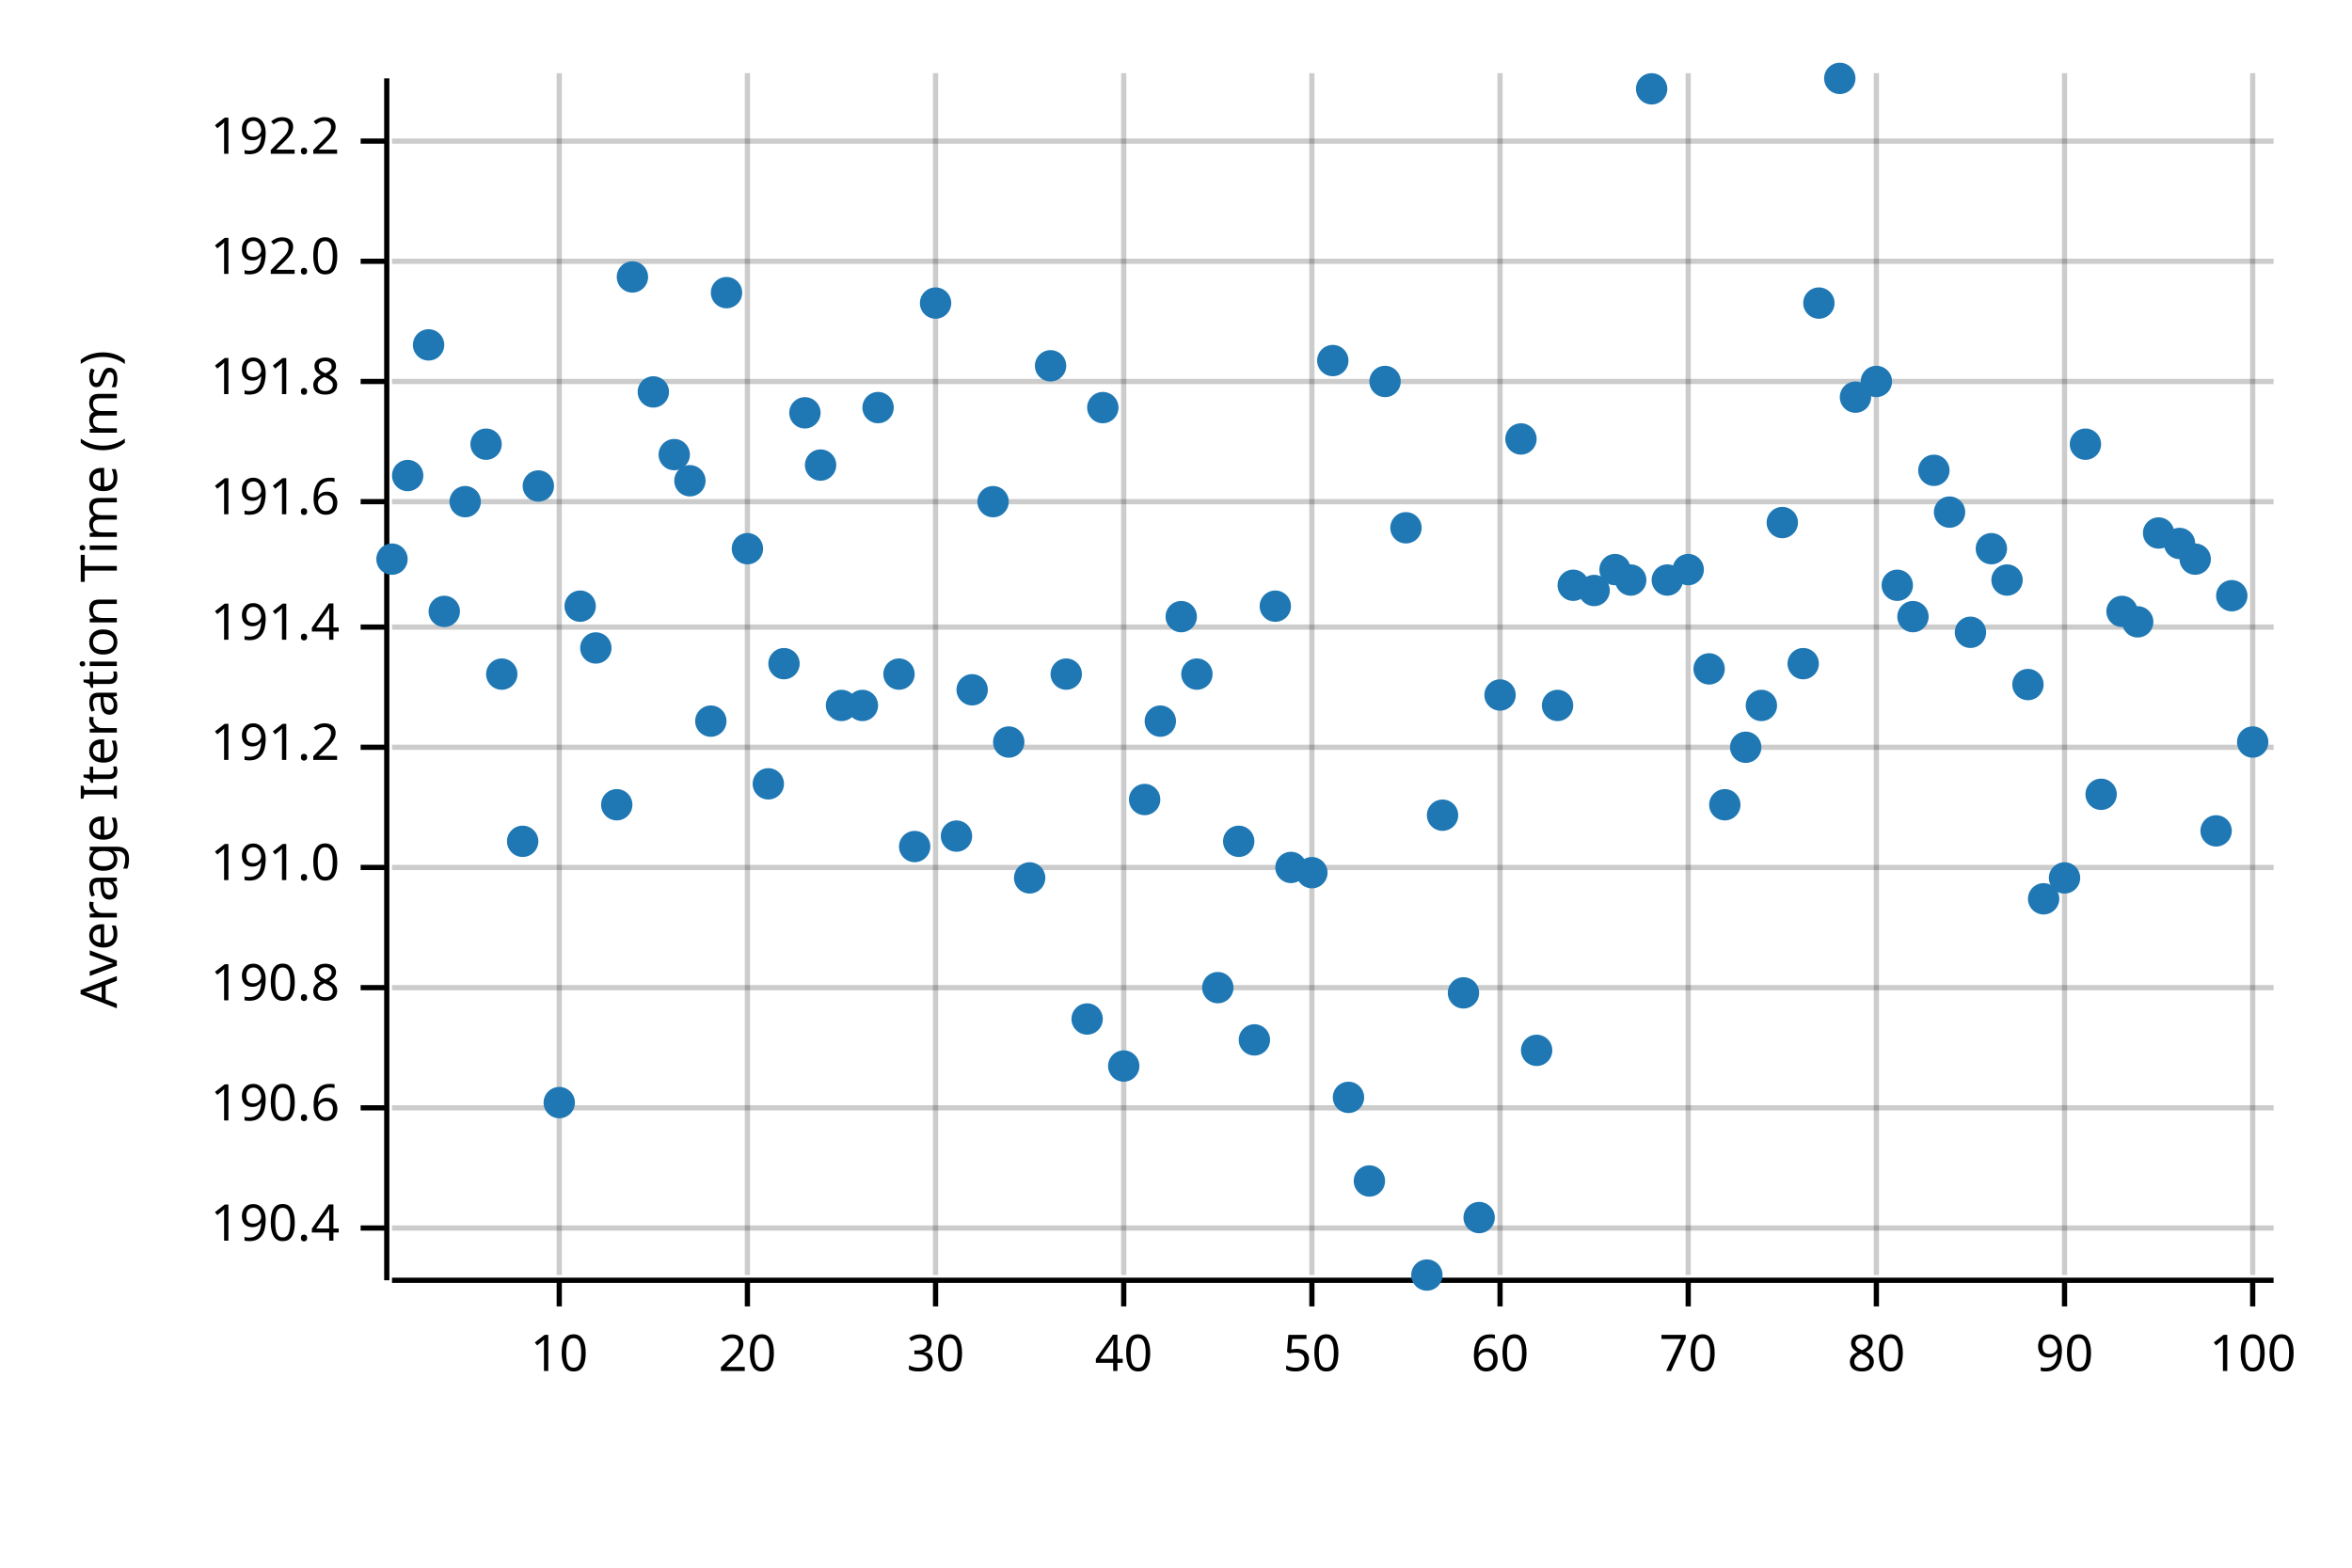
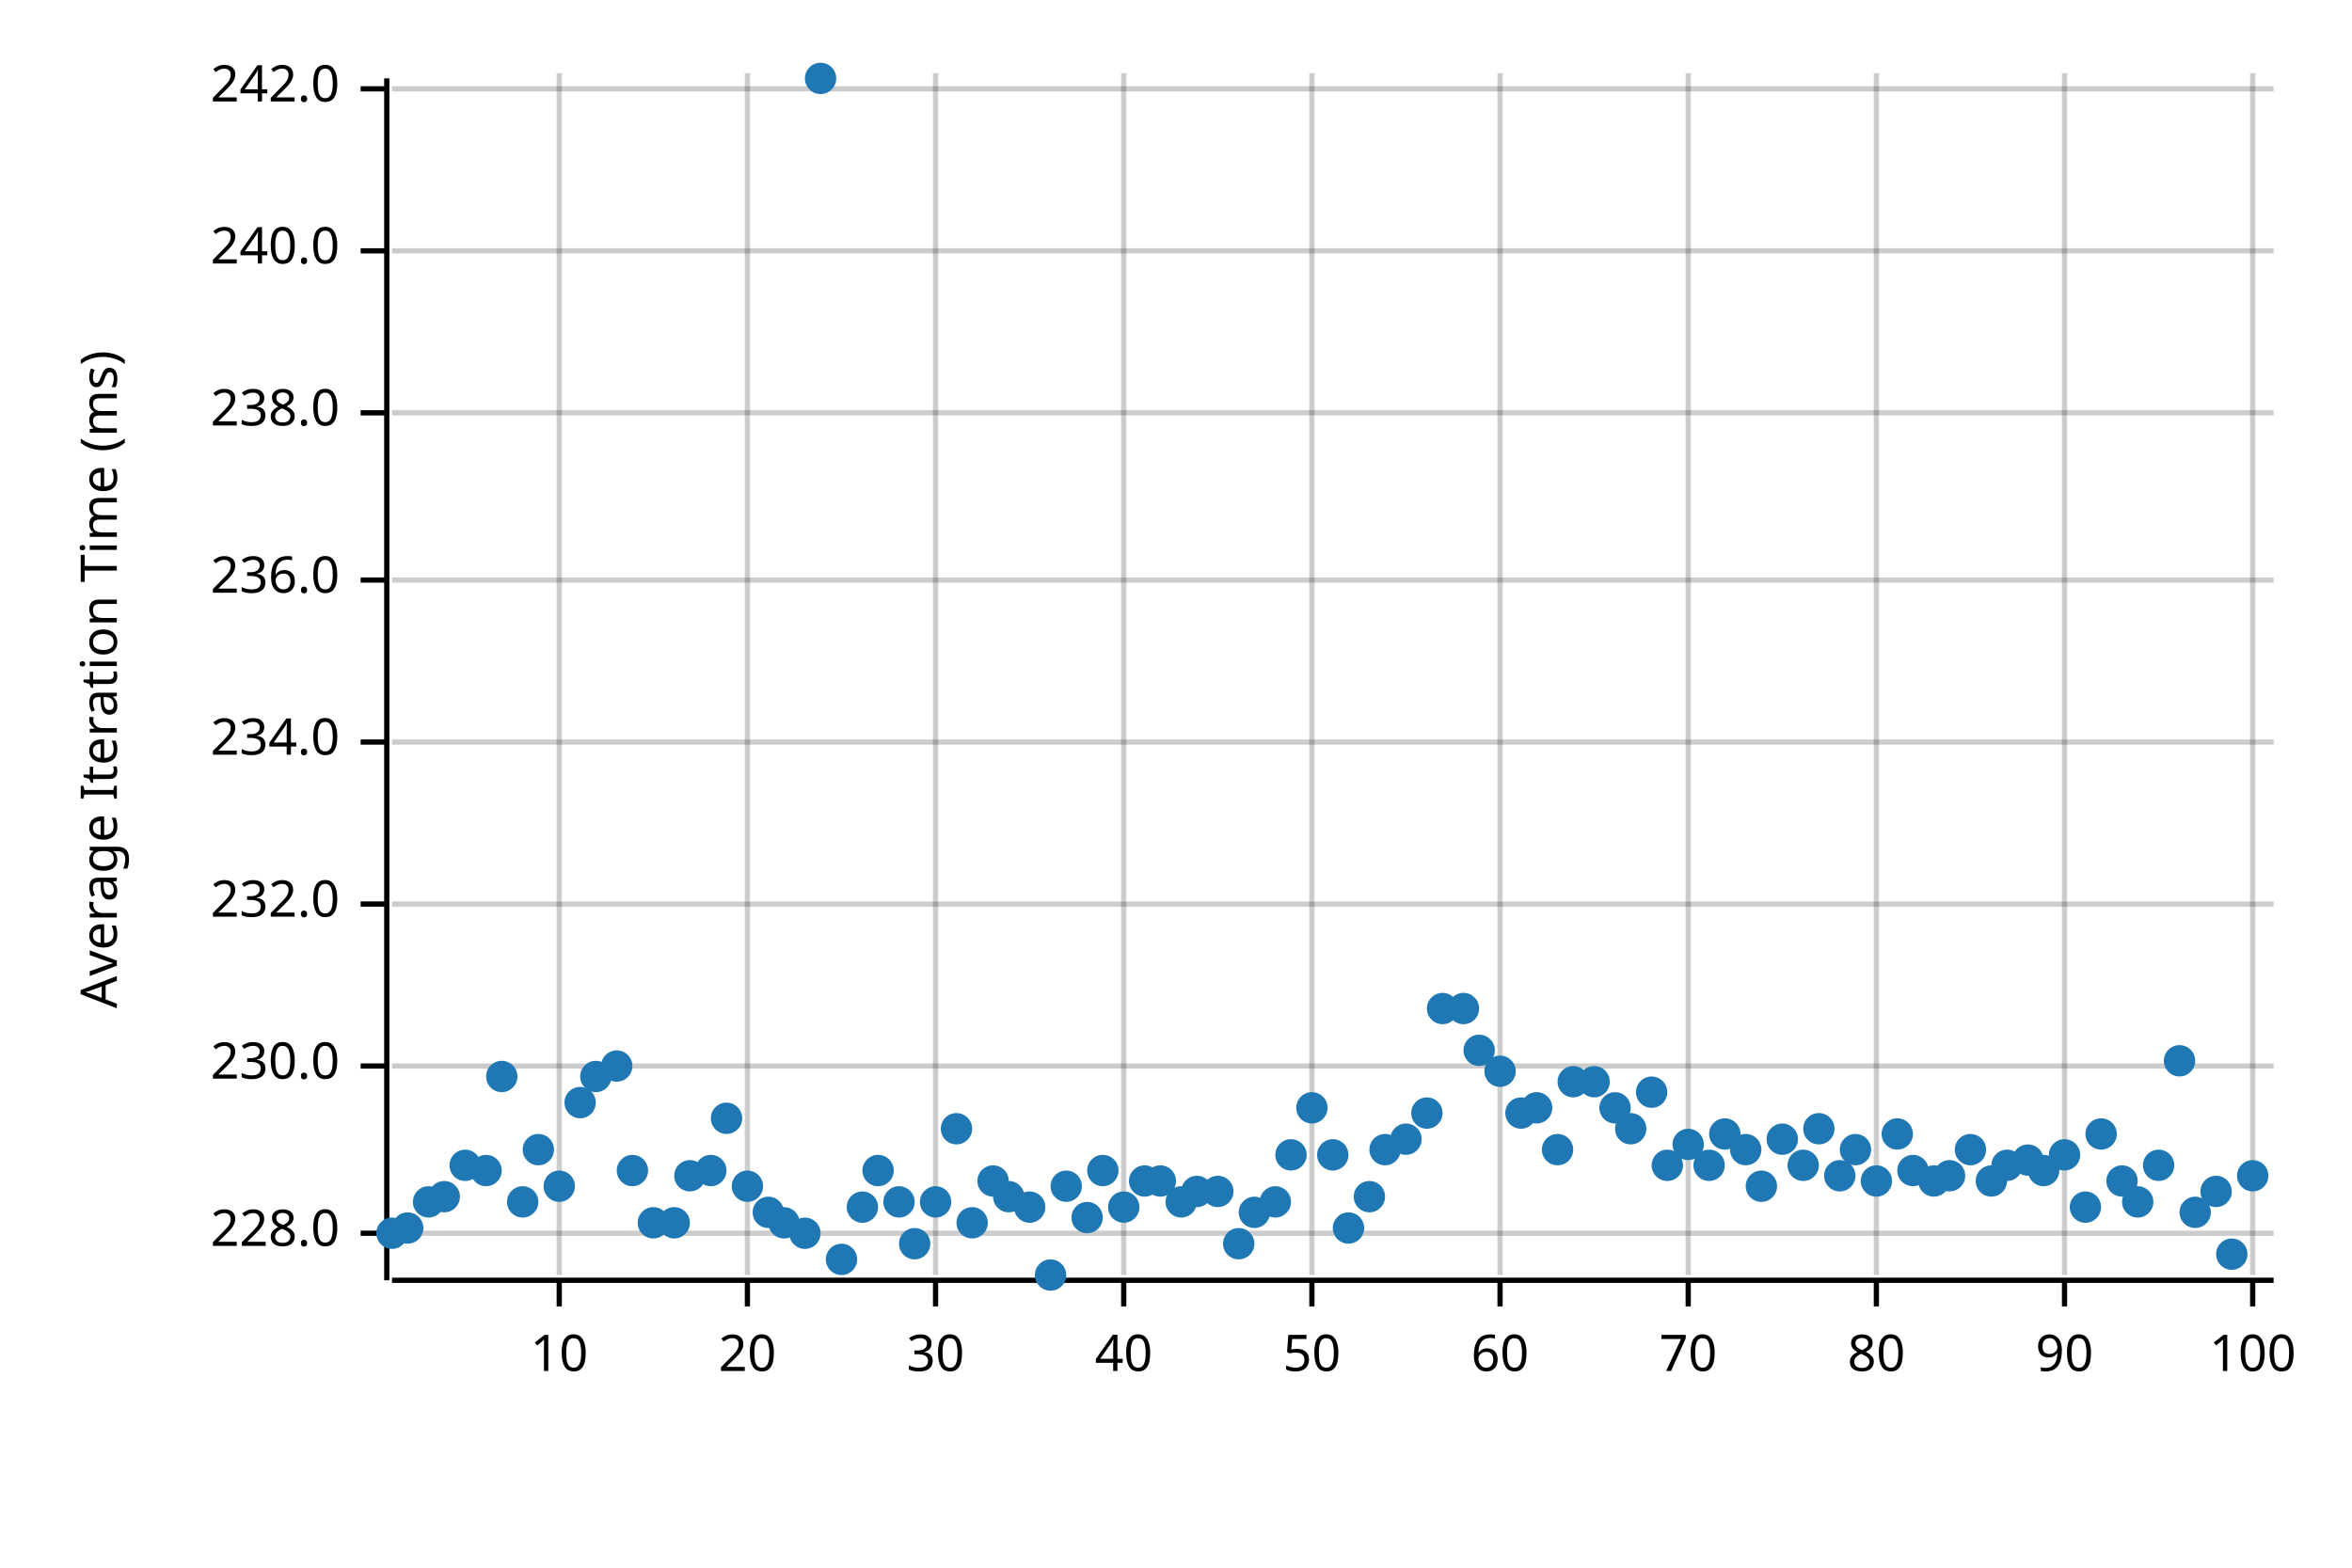
<svg xmlns="http://www.w3.org/2000/svg" width="450" height="300" viewBox="0 0 450 300">
  <text x="15" y="130" dy="0.76em" text-anchor="middle" font-family="sans-serif" font-size="9.677" opacity="1" fill="#000000" transform="rotate(270, 15, 130)">
Average Iteration Time (ms)
</text>
  <line opacity="0.2" stroke="#000000" stroke-width="1" x1="107" y1="244" x2="107" y2="14" />
  <line opacity="0.2" stroke="#000000" stroke-width="1" x1="143" y1="244" x2="143" y2="14" />
  <line opacity="0.2" stroke="#000000" stroke-width="1" x1="179" y1="244" x2="179" y2="14" />
  <line opacity="0.2" stroke="#000000" stroke-width="1" x1="215" y1="244" x2="215" y2="14" />
  <line opacity="0.2" stroke="#000000" stroke-width="1" x1="251" y1="244" x2="251" y2="14" />
  <line opacity="0.2" stroke="#000000" stroke-width="1" x1="287" y1="244" x2="287" y2="14" />
  <line opacity="0.2" stroke="#000000" stroke-width="1" x1="323" y1="244" x2="323" y2="14" />
  <line opacity="0.2" stroke="#000000" stroke-width="1" x1="359" y1="244" x2="359" y2="14" />
  <line opacity="0.2" stroke="#000000" stroke-width="1" x1="395" y1="244" x2="395" y2="14" />
  <line opacity="0.2" stroke="#000000" stroke-width="1" x1="431" y1="244" x2="431" y2="14" />
-   <line opacity="0.2" stroke="#000000" stroke-width="1" x1="75" y1="235" x2="435" y2="235" />
-   <line opacity="0.2" stroke="#000000" stroke-width="1" x1="75" y1="212" x2="435" y2="212" />
-   <line opacity="0.2" stroke="#000000" stroke-width="1" x1="75" y1="189" x2="435" y2="189" />
-   <line opacity="0.2" stroke="#000000" stroke-width="1" x1="75" y1="166" x2="435" y2="166" />
-   <line opacity="0.2" stroke="#000000" stroke-width="1" x1="75" y1="143" x2="435" y2="143" />
-   <line opacity="0.2" stroke="#000000" stroke-width="1" x1="75" y1="120" x2="435" y2="120" />
-   <line opacity="0.2" stroke="#000000" stroke-width="1" x1="75" y1="96" x2="435" y2="96" />
-   <line opacity="0.2" stroke="#000000" stroke-width="1" x1="75" y1="73" x2="435" y2="73" />
-   <line opacity="0.2" stroke="#000000" stroke-width="1" x1="75" y1="50" x2="435" y2="50" />
-   <line opacity="0.2" stroke="#000000" stroke-width="1" x1="75" y1="27" x2="435" y2="27" />
+   <line opacity="0.2" stroke="#000000" stroke-width="1" x1="75" y1="236" x2="435" y2="236" />
+   <line opacity="0.2" stroke="#000000" stroke-width="1" x1="75" y1="204" x2="435" y2="204" />
+   <line opacity="0.2" stroke="#000000" stroke-width="1" x1="75" y1="173" x2="435" y2="173" />
+   <line opacity="0.2" stroke="#000000" stroke-width="1" x1="75" y1="142" x2="435" y2="142" />
+   <line opacity="0.2" stroke="#000000" stroke-width="1" x1="75" y1="111" x2="435" y2="111" />
+   <line opacity="0.2" stroke="#000000" stroke-width="1" x1="75" y1="79" x2="435" y2="79" />
+   <line opacity="0.2" stroke="#000000" stroke-width="1" x1="75" y1="48" x2="435" y2="48" />
+   <line opacity="0.2" stroke="#000000" stroke-width="1" x1="75" y1="17" x2="435" y2="17" />
  <polyline fill="none" opacity="1" stroke="#000000" stroke-width="1" points="74,15 74,245 " />
-   <text x="65" y="235" dy="0.5ex" text-anchor="end" font-family="sans-serif" font-size="9.677" opacity="1" fill="#000000">
- 190.4
+   <text x="65" y="236" dy="0.5ex" text-anchor="end" font-family="sans-serif" font-size="9.677" opacity="1" fill="#000000">
+ 228.0
</text>
-   <polyline fill="none" opacity="1" stroke="#000000" stroke-width="1" points="69,235 74,235 " />
-   <text x="65" y="212" dy="0.5ex" text-anchor="end" font-family="sans-serif" font-size="9.677" opacity="1" fill="#000000">
- 190.6
+   <polyline fill="none" opacity="1" stroke="#000000" stroke-width="1" points="69,236 74,236 " />
+   <text x="65" y="204" dy="0.5ex" text-anchor="end" font-family="sans-serif" font-size="9.677" opacity="1" fill="#000000">
+ 230.0
</text>
-   <polyline fill="none" opacity="1" stroke="#000000" stroke-width="1" points="69,212 74,212 " />
-   <text x="65" y="189" dy="0.5ex" text-anchor="end" font-family="sans-serif" font-size="9.677" opacity="1" fill="#000000">
- 190.8
+   <polyline fill="none" opacity="1" stroke="#000000" stroke-width="1" points="69,204 74,204 " />
+   <text x="65" y="173" dy="0.5ex" text-anchor="end" font-family="sans-serif" font-size="9.677" opacity="1" fill="#000000">
+ 232.0
</text>
-   <polyline fill="none" opacity="1" stroke="#000000" stroke-width="1" points="69,189 74,189 " />
-   <text x="65" y="166" dy="0.5ex" text-anchor="end" font-family="sans-serif" font-size="9.677" opacity="1" fill="#000000">
- 191.0
+   <polyline fill="none" opacity="1" stroke="#000000" stroke-width="1" points="69,173 74,173 " />
+   <text x="65" y="142" dy="0.5ex" text-anchor="end" font-family="sans-serif" font-size="9.677" opacity="1" fill="#000000">
+ 234.0
</text>
-   <polyline fill="none" opacity="1" stroke="#000000" stroke-width="1" points="69,166 74,166 " />
-   <text x="65" y="143" dy="0.5ex" text-anchor="end" font-family="sans-serif" font-size="9.677" opacity="1" fill="#000000">
- 191.2
+   <polyline fill="none" opacity="1" stroke="#000000" stroke-width="1" points="69,142 74,142 " />
+   <text x="65" y="111" dy="0.5ex" text-anchor="end" font-family="sans-serif" font-size="9.677" opacity="1" fill="#000000">
+ 236.0
</text>
-   <polyline fill="none" opacity="1" stroke="#000000" stroke-width="1" points="69,143 74,143 " />
-   <text x="65" y="120" dy="0.5ex" text-anchor="end" font-family="sans-serif" font-size="9.677" opacity="1" fill="#000000">
- 191.4
+   <polyline fill="none" opacity="1" stroke="#000000" stroke-width="1" points="69,111 74,111 " />
+   <text x="65" y="79" dy="0.5ex" text-anchor="end" font-family="sans-serif" font-size="9.677" opacity="1" fill="#000000">
+ 238.0
</text>
-   <polyline fill="none" opacity="1" stroke="#000000" stroke-width="1" points="69,120 74,120 " />
-   <text x="65" y="96" dy="0.5ex" text-anchor="end" font-family="sans-serif" font-size="9.677" opacity="1" fill="#000000">
- 191.6
+   <polyline fill="none" opacity="1" stroke="#000000" stroke-width="1" points="69,79 74,79 " />
+   <text x="65" y="48" dy="0.5ex" text-anchor="end" font-family="sans-serif" font-size="9.677" opacity="1" fill="#000000">
+ 240.0
</text>
-   <polyline fill="none" opacity="1" stroke="#000000" stroke-width="1" points="69,96 74,96 " />
-   <text x="65" y="73" dy="0.5ex" text-anchor="end" font-family="sans-serif" font-size="9.677" opacity="1" fill="#000000">
- 191.8
+   <polyline fill="none" opacity="1" stroke="#000000" stroke-width="1" points="69,48 74,48 " />
+   <text x="65" y="17" dy="0.5ex" text-anchor="end" font-family="sans-serif" font-size="9.677" opacity="1" fill="#000000">
+ 242.0
</text>
-   <polyline fill="none" opacity="1" stroke="#000000" stroke-width="1" points="69,73 74,73 " />
-   <text x="65" y="50" dy="0.5ex" text-anchor="end" font-family="sans-serif" font-size="9.677" opacity="1" fill="#000000">
- 192.0
- </text>
-   <polyline fill="none" opacity="1" stroke="#000000" stroke-width="1" points="69,50 74,50 " />
-   <text x="65" y="27" dy="0.5ex" text-anchor="end" font-family="sans-serif" font-size="9.677" opacity="1" fill="#000000">
- 192.2
- </text>
-   <polyline fill="none" opacity="1" stroke="#000000" stroke-width="1" points="69,27 74,27 " />
+   <polyline fill="none" opacity="1" stroke="#000000" stroke-width="1" points="69,17 74,17 " />
  <polyline fill="none" opacity="1" stroke="#000000" stroke-width="1" points="75,245 435,245 " />
  <text x="107" y="255" dy="0.76em" text-anchor="middle" font-family="sans-serif" font-size="9.677" opacity="1" fill="#000000">
10
</text>
  <polyline fill="none" opacity="1" stroke="#000000" stroke-width="1" points="107,245 107,250 " />
  <text x="143" y="255" dy="0.76em" text-anchor="middle" font-family="sans-serif" font-size="9.677" opacity="1" fill="#000000">
20
</text>
  <polyline fill="none" opacity="1" stroke="#000000" stroke-width="1" points="143,245 143,250 " />
  <text x="179" y="255" dy="0.76em" text-anchor="middle" font-family="sans-serif" font-size="9.677" opacity="1" fill="#000000">
30
</text>
  <polyline fill="none" opacity="1" stroke="#000000" stroke-width="1" points="179,245 179,250 " />
  <text x="215" y="255" dy="0.76em" text-anchor="middle" font-family="sans-serif" font-size="9.677" opacity="1" fill="#000000">
40
</text>
  <polyline fill="none" opacity="1" stroke="#000000" stroke-width="1" points="215,245 215,250 " />
  <text x="251" y="255" dy="0.76em" text-anchor="middle" font-family="sans-serif" font-size="9.677" opacity="1" fill="#000000">
50
</text>
  <polyline fill="none" opacity="1" stroke="#000000" stroke-width="1" points="251,245 251,250 " />
  <text x="287" y="255" dy="0.76em" text-anchor="middle" font-family="sans-serif" font-size="9.677" opacity="1" fill="#000000">
60
</text>
  <polyline fill="none" opacity="1" stroke="#000000" stroke-width="1" points="287,245 287,250 " />
  <text x="323" y="255" dy="0.76em" text-anchor="middle" font-family="sans-serif" font-size="9.677" opacity="1" fill="#000000">
70
</text>
  <polyline fill="none" opacity="1" stroke="#000000" stroke-width="1" points="323,245 323,250 " />
  <text x="359" y="255" dy="0.76em" text-anchor="middle" font-family="sans-serif" font-size="9.677" opacity="1" fill="#000000">
80
</text>
  <polyline fill="none" opacity="1" stroke="#000000" stroke-width="1" points="359,245 359,250 " />
  <text x="395" y="255" dy="0.76em" text-anchor="middle" font-family="sans-serif" font-size="9.677" opacity="1" fill="#000000">
90
</text>
  <polyline fill="none" opacity="1" stroke="#000000" stroke-width="1" points="395,245 395,250 " />
  <text x="431" y="255" dy="0.76em" text-anchor="middle" font-family="sans-serif" font-size="9.677" opacity="1" fill="#000000">
100
</text>
  <polyline fill="none" opacity="1" stroke="#000000" stroke-width="1" points="431,245 431,250 " />
-   <circle cx="75" cy="107" r="3" opacity="1" fill="#1F78B4" stroke="none" stroke-width="1" />
-   <circle cx="78" cy="91" r="3" opacity="1" fill="#1F78B4" stroke="none" stroke-width="1" />
-   <circle cx="82" cy="66" r="3" opacity="1" fill="#1F78B4" stroke="none" stroke-width="1" />
-   <circle cx="85" cy="117" r="3" opacity="1" fill="#1F78B4" stroke="none" stroke-width="1" />
-   <circle cx="89" cy="96" r="3" opacity="1" fill="#1F78B4" stroke="none" stroke-width="1" />
-   <circle cx="93" cy="85" r="3" opacity="1" fill="#1F78B4" stroke="none" stroke-width="1" />
-   <circle cx="96" cy="129" r="3" opacity="1" fill="#1F78B4" stroke="none" stroke-width="1" />
-   <circle cx="100" cy="161" r="3" opacity="1" fill="#1F78B4" stroke="none" stroke-width="1" />
-   <circle cx="103" cy="93" r="3" opacity="1" fill="#1F78B4" stroke="none" stroke-width="1" />
-   <circle cx="107" cy="211" r="3" opacity="1" fill="#1F78B4" stroke="none" stroke-width="1" />
-   <circle cx="111" cy="116" r="3" opacity="1" fill="#1F78B4" stroke="none" stroke-width="1" />
-   <circle cx="114" cy="124" r="3" opacity="1" fill="#1F78B4" stroke="none" stroke-width="1" />
-   <circle cx="118" cy="154" r="3" opacity="1" fill="#1F78B4" stroke="none" stroke-width="1" />
-   <circle cx="121" cy="53" r="3" opacity="1" fill="#1F78B4" stroke="none" stroke-width="1" />
-   <circle cx="125" cy="75" r="3" opacity="1" fill="#1F78B4" stroke="none" stroke-width="1" />
-   <circle cx="129" cy="87" r="3" opacity="1" fill="#1F78B4" stroke="none" stroke-width="1" />
-   <circle cx="132" cy="92" r="3" opacity="1" fill="#1F78B4" stroke="none" stroke-width="1" />
-   <circle cx="136" cy="138" r="3" opacity="1" fill="#1F78B4" stroke="none" stroke-width="1" />
-   <circle cx="139" cy="56" r="3" opacity="1" fill="#1F78B4" stroke="none" stroke-width="1" />
-   <circle cx="143" cy="105" r="3" opacity="1" fill="#1F78B4" stroke="none" stroke-width="1" />
-   <circle cx="147" cy="150" r="3" opacity="1" fill="#1F78B4" stroke="none" stroke-width="1" />
-   <circle cx="150" cy="127" r="3" opacity="1" fill="#1F78B4" stroke="none" stroke-width="1" />
-   <circle cx="154" cy="79" r="3" opacity="1" fill="#1F78B4" stroke="none" stroke-width="1" />
-   <circle cx="157" cy="89" r="3" opacity="1" fill="#1F78B4" stroke="none" stroke-width="1" />
-   <circle cx="161" cy="135" r="3" opacity="1" fill="#1F78B4" stroke="none" stroke-width="1" />
-   <circle cx="165" cy="135" r="3" opacity="1" fill="#1F78B4" stroke="none" stroke-width="1" />
-   <circle cx="168" cy="78" r="3" opacity="1" fill="#1F78B4" stroke="none" stroke-width="1" />
-   <circle cx="172" cy="129" r="3" opacity="1" fill="#1F78B4" stroke="none" stroke-width="1" />
-   <circle cx="175" cy="162" r="3" opacity="1" fill="#1F78B4" stroke="none" stroke-width="1" />
-   <circle cx="179" cy="58" r="3" opacity="1" fill="#1F78B4" stroke="none" stroke-width="1" />
-   <circle cx="183" cy="160" r="3" opacity="1" fill="#1F78B4" stroke="none" stroke-width="1" />
-   <circle cx="186" cy="132" r="3" opacity="1" fill="#1F78B4" stroke="none" stroke-width="1" />
-   <circle cx="190" cy="96" r="3" opacity="1" fill="#1F78B4" stroke="none" stroke-width="1" />
-   <circle cx="193" cy="142" r="3" opacity="1" fill="#1F78B4" stroke="none" stroke-width="1" />
-   <circle cx="197" cy="168" r="3" opacity="1" fill="#1F78B4" stroke="none" stroke-width="1" />
-   <circle cx="201" cy="70" r="3" opacity="1" fill="#1F78B4" stroke="none" stroke-width="1" />
-   <circle cx="204" cy="129" r="3" opacity="1" fill="#1F78B4" stroke="none" stroke-width="1" />
-   <circle cx="208" cy="195" r="3" opacity="1" fill="#1F78B4" stroke="none" stroke-width="1" />
-   <circle cx="211" cy="78" r="3" opacity="1" fill="#1F78B4" stroke="none" stroke-width="1" />
-   <circle cx="215" cy="204" r="3" opacity="1" fill="#1F78B4" stroke="none" stroke-width="1" />
-   <circle cx="219" cy="153" r="3" opacity="1" fill="#1F78B4" stroke="none" stroke-width="1" />
-   <circle cx="222" cy="138" r="3" opacity="1" fill="#1F78B4" stroke="none" stroke-width="1" />
-   <circle cx="226" cy="118" r="3" opacity="1" fill="#1F78B4" stroke="none" stroke-width="1" />
-   <circle cx="229" cy="129" r="3" opacity="1" fill="#1F78B4" stroke="none" stroke-width="1" />
-   <circle cx="233" cy="189" r="3" opacity="1" fill="#1F78B4" stroke="none" stroke-width="1" />
-   <circle cx="237" cy="161" r="3" opacity="1" fill="#1F78B4" stroke="none" stroke-width="1" />
-   <circle cx="240" cy="199" r="3" opacity="1" fill="#1F78B4" stroke="none" stroke-width="1" />
-   <circle cx="244" cy="116" r="3" opacity="1" fill="#1F78B4" stroke="none" stroke-width="1" />
-   <circle cx="247" cy="166" r="3" opacity="1" fill="#1F78B4" stroke="none" stroke-width="1" />
-   <circle cx="251" cy="167" r="3" opacity="1" fill="#1F78B4" stroke="none" stroke-width="1" />
-   <circle cx="255" cy="69" r="3" opacity="1" fill="#1F78B4" stroke="none" stroke-width="1" />
-   <circle cx="258" cy="210" r="3" opacity="1" fill="#1F78B4" stroke="none" stroke-width="1" />
-   <circle cx="262" cy="226" r="3" opacity="1" fill="#1F78B4" stroke="none" stroke-width="1" />
-   <circle cx="265" cy="73" r="3" opacity="1" fill="#1F78B4" stroke="none" stroke-width="1" />
-   <circle cx="269" cy="101" r="3" opacity="1" fill="#1F78B4" stroke="none" stroke-width="1" />
-   <circle cx="273" cy="244" r="3" opacity="1" fill="#1F78B4" stroke="none" stroke-width="1" />
-   <circle cx="276" cy="156" r="3" opacity="1" fill="#1F78B4" stroke="none" stroke-width="1" />
-   <circle cx="280" cy="190" r="3" opacity="1" fill="#1F78B4" stroke="none" stroke-width="1" />
-   <circle cx="283" cy="233" r="3" opacity="1" fill="#1F78B4" stroke="none" stroke-width="1" />
-   <circle cx="287" cy="133" r="3" opacity="1" fill="#1F78B4" stroke="none" stroke-width="1" />
-   <circle cx="291" cy="84" r="3" opacity="1" fill="#1F78B4" stroke="none" stroke-width="1" />
-   <circle cx="294" cy="201" r="3" opacity="1" fill="#1F78B4" stroke="none" stroke-width="1" />
-   <circle cx="298" cy="135" r="3" opacity="1" fill="#1F78B4" stroke="none" stroke-width="1" />
-   <circle cx="301" cy="112" r="3" opacity="1" fill="#1F78B4" stroke="none" stroke-width="1" />
-   <circle cx="305" cy="113" r="3" opacity="1" fill="#1F78B4" stroke="none" stroke-width="1" />
-   <circle cx="309" cy="109" r="3" opacity="1" fill="#1F78B4" stroke="none" stroke-width="1" />
-   <circle cx="312" cy="111" r="3" opacity="1" fill="#1F78B4" stroke="none" stroke-width="1" />
-   <circle cx="316" cy="17" r="3" opacity="1" fill="#1F78B4" stroke="none" stroke-width="1" />
-   <circle cx="319" cy="111" r="3" opacity="1" fill="#1F78B4" stroke="none" stroke-width="1" />
-   <circle cx="323" cy="109" r="3" opacity="1" fill="#1F78B4" stroke="none" stroke-width="1" />
-   <circle cx="327" cy="128" r="3" opacity="1" fill="#1F78B4" stroke="none" stroke-width="1" />
-   <circle cx="330" cy="154" r="3" opacity="1" fill="#1F78B4" stroke="none" stroke-width="1" />
-   <circle cx="334" cy="143" r="3" opacity="1" fill="#1F78B4" stroke="none" stroke-width="1" />
-   <circle cx="337" cy="135" r="3" opacity="1" fill="#1F78B4" stroke="none" stroke-width="1" />
-   <circle cx="341" cy="100" r="3" opacity="1" fill="#1F78B4" stroke="none" stroke-width="1" />
-   <circle cx="345" cy="127" r="3" opacity="1" fill="#1F78B4" stroke="none" stroke-width="1" />
-   <circle cx="348" cy="58" r="3" opacity="1" fill="#1F78B4" stroke="none" stroke-width="1" />
-   <circle cx="352" cy="15" r="3" opacity="1" fill="#1F78B4" stroke="none" stroke-width="1" />
-   <circle cx="355" cy="76" r="3" opacity="1" fill="#1F78B4" stroke="none" stroke-width="1" />
-   <circle cx="359" cy="73" r="3" opacity="1" fill="#1F78B4" stroke="none" stroke-width="1" />
-   <circle cx="363" cy="112" r="3" opacity="1" fill="#1F78B4" stroke="none" stroke-width="1" />
-   <circle cx="366" cy="118" r="3" opacity="1" fill="#1F78B4" stroke="none" stroke-width="1" />
-   <circle cx="370" cy="90" r="3" opacity="1" fill="#1F78B4" stroke="none" stroke-width="1" />
-   <circle cx="373" cy="98" r="3" opacity="1" fill="#1F78B4" stroke="none" stroke-width="1" />
-   <circle cx="377" cy="121" r="3" opacity="1" fill="#1F78B4" stroke="none" stroke-width="1" />
-   <circle cx="381" cy="105" r="3" opacity="1" fill="#1F78B4" stroke="none" stroke-width="1" />
-   <circle cx="384" cy="111" r="3" opacity="1" fill="#1F78B4" stroke="none" stroke-width="1" />
-   <circle cx="388" cy="131" r="3" opacity="1" fill="#1F78B4" stroke="none" stroke-width="1" />
-   <circle cx="391" cy="172" r="3" opacity="1" fill="#1F78B4" stroke="none" stroke-width="1" />
-   <circle cx="395" cy="168" r="3" opacity="1" fill="#1F78B4" stroke="none" stroke-width="1" />
-   <circle cx="399" cy="85" r="3" opacity="1" fill="#1F78B4" stroke="none" stroke-width="1" />
-   <circle cx="402" cy="152" r="3" opacity="1" fill="#1F78B4" stroke="none" stroke-width="1" />
-   <circle cx="406" cy="117" r="3" opacity="1" fill="#1F78B4" stroke="none" stroke-width="1" />
-   <circle cx="409" cy="119" r="3" opacity="1" fill="#1F78B4" stroke="none" stroke-width="1" />
-   <circle cx="413" cy="102" r="3" opacity="1" fill="#1F78B4" stroke="none" stroke-width="1" />
-   <circle cx="417" cy="104" r="3" opacity="1" fill="#1F78B4" stroke="none" stroke-width="1" />
-   <circle cx="420" cy="107" r="3" opacity="1" fill="#1F78B4" stroke="none" stroke-width="1" />
-   <circle cx="424" cy="159" r="3" opacity="1" fill="#1F78B4" stroke="none" stroke-width="1" />
-   <circle cx="427" cy="114" r="3" opacity="1" fill="#1F78B4" stroke="none" stroke-width="1" />
-   <circle cx="431" cy="142" r="3" opacity="1" fill="#1F78B4" stroke="none" stroke-width="1" />
+   <circle cx="75" cy="236" r="3" opacity="1" fill="#1F78B4" stroke="none" stroke-width="1" />
+   <circle cx="78" cy="235" r="3" opacity="1" fill="#1F78B4" stroke="none" stroke-width="1" />
+   <circle cx="82" cy="230" r="3" opacity="1" fill="#1F78B4" stroke="none" stroke-width="1" />
+   <circle cx="85" cy="229" r="3" opacity="1" fill="#1F78B4" stroke="none" stroke-width="1" />
+   <circle cx="89" cy="223" r="3" opacity="1" fill="#1F78B4" stroke="none" stroke-width="1" />
+   <circle cx="93" cy="224" r="3" opacity="1" fill="#1F78B4" stroke="none" stroke-width="1" />
+   <circle cx="96" cy="206" r="3" opacity="1" fill="#1F78B4" stroke="none" stroke-width="1" />
+   <circle cx="100" cy="230" r="3" opacity="1" fill="#1F78B4" stroke="none" stroke-width="1" />
+   <circle cx="103" cy="220" r="3" opacity="1" fill="#1F78B4" stroke="none" stroke-width="1" />
+   <circle cx="107" cy="227" r="3" opacity="1" fill="#1F78B4" stroke="none" stroke-width="1" />
+   <circle cx="111" cy="211" r="3" opacity="1" fill="#1F78B4" stroke="none" stroke-width="1" />
+   <circle cx="114" cy="206" r="3" opacity="1" fill="#1F78B4" stroke="none" stroke-width="1" />
+   <circle cx="118" cy="204" r="3" opacity="1" fill="#1F78B4" stroke="none" stroke-width="1" />
+   <circle cx="121" cy="224" r="3" opacity="1" fill="#1F78B4" stroke="none" stroke-width="1" />
+   <circle cx="125" cy="234" r="3" opacity="1" fill="#1F78B4" stroke="none" stroke-width="1" />
+   <circle cx="129" cy="234" r="3" opacity="1" fill="#1F78B4" stroke="none" stroke-width="1" />
+   <circle cx="132" cy="225" r="3" opacity="1" fill="#1F78B4" stroke="none" stroke-width="1" />
+   <circle cx="136" cy="224" r="3" opacity="1" fill="#1F78B4" stroke="none" stroke-width="1" />
+   <circle cx="139" cy="214" r="3" opacity="1" fill="#1F78B4" stroke="none" stroke-width="1" />
+   <circle cx="143" cy="227" r="3" opacity="1" fill="#1F78B4" stroke="none" stroke-width="1" />
+   <circle cx="147" cy="232" r="3" opacity="1" fill="#1F78B4" stroke="none" stroke-width="1" />
+   <circle cx="150" cy="234" r="3" opacity="1" fill="#1F78B4" stroke="none" stroke-width="1" />
+   <circle cx="154" cy="236" r="3" opacity="1" fill="#1F78B4" stroke="none" stroke-width="1" />
+   <circle cx="157" cy="15" r="3" opacity="1" fill="#1F78B4" stroke="none" stroke-width="1" />
+   <circle cx="161" cy="241" r="3" opacity="1" fill="#1F78B4" stroke="none" stroke-width="1" />
+   <circle cx="165" cy="231" r="3" opacity="1" fill="#1F78B4" stroke="none" stroke-width="1" />
+   <circle cx="168" cy="224" r="3" opacity="1" fill="#1F78B4" stroke="none" stroke-width="1" />
+   <circle cx="172" cy="230" r="3" opacity="1" fill="#1F78B4" stroke="none" stroke-width="1" />
+   <circle cx="175" cy="238" r="3" opacity="1" fill="#1F78B4" stroke="none" stroke-width="1" />
+   <circle cx="179" cy="230" r="3" opacity="1" fill="#1F78B4" stroke="none" stroke-width="1" />
+   <circle cx="183" cy="216" r="3" opacity="1" fill="#1F78B4" stroke="none" stroke-width="1" />
+   <circle cx="186" cy="234" r="3" opacity="1" fill="#1F78B4" stroke="none" stroke-width="1" />
+   <circle cx="190" cy="226" r="3" opacity="1" fill="#1F78B4" stroke="none" stroke-width="1" />
+   <circle cx="193" cy="229" r="3" opacity="1" fill="#1F78B4" stroke="none" stroke-width="1" />
+   <circle cx="197" cy="231" r="3" opacity="1" fill="#1F78B4" stroke="none" stroke-width="1" />
+   <circle cx="201" cy="244" r="3" opacity="1" fill="#1F78B4" stroke="none" stroke-width="1" />
+   <circle cx="204" cy="227" r="3" opacity="1" fill="#1F78B4" stroke="none" stroke-width="1" />
+   <circle cx="208" cy="233" r="3" opacity="1" fill="#1F78B4" stroke="none" stroke-width="1" />
+   <circle cx="211" cy="224" r="3" opacity="1" fill="#1F78B4" stroke="none" stroke-width="1" />
+   <circle cx="215" cy="231" r="3" opacity="1" fill="#1F78B4" stroke="none" stroke-width="1" />
+   <circle cx="219" cy="226" r="3" opacity="1" fill="#1F78B4" stroke="none" stroke-width="1" />
+   <circle cx="222" cy="226" r="3" opacity="1" fill="#1F78B4" stroke="none" stroke-width="1" />
+   <circle cx="226" cy="230" r="3" opacity="1" fill="#1F78B4" stroke="none" stroke-width="1" />
+   <circle cx="229" cy="228" r="3" opacity="1" fill="#1F78B4" stroke="none" stroke-width="1" />
+   <circle cx="233" cy="228" r="3" opacity="1" fill="#1F78B4" stroke="none" stroke-width="1" />
+   <circle cx="237" cy="238" r="3" opacity="1" fill="#1F78B4" stroke="none" stroke-width="1" />
+   <circle cx="240" cy="232" r="3" opacity="1" fill="#1F78B4" stroke="none" stroke-width="1" />
+   <circle cx="244" cy="230" r="3" opacity="1" fill="#1F78B4" stroke="none" stroke-width="1" />
+   <circle cx="247" cy="221" r="3" opacity="1" fill="#1F78B4" stroke="none" stroke-width="1" />
+   <circle cx="251" cy="212" r="3" opacity="1" fill="#1F78B4" stroke="none" stroke-width="1" />
+   <circle cx="255" cy="221" r="3" opacity="1" fill="#1F78B4" stroke="none" stroke-width="1" />
+   <circle cx="258" cy="235" r="3" opacity="1" fill="#1F78B4" stroke="none" stroke-width="1" />
+   <circle cx="262" cy="229" r="3" opacity="1" fill="#1F78B4" stroke="none" stroke-width="1" />
+   <circle cx="265" cy="220" r="3" opacity="1" fill="#1F78B4" stroke="none" stroke-width="1" />
+   <circle cx="269" cy="218" r="3" opacity="1" fill="#1F78B4" stroke="none" stroke-width="1" />
+   <circle cx="273" cy="213" r="3" opacity="1" fill="#1F78B4" stroke="none" stroke-width="1" />
+   <circle cx="276" cy="193" r="3" opacity="1" fill="#1F78B4" stroke="none" stroke-width="1" />
+   <circle cx="280" cy="193" r="3" opacity="1" fill="#1F78B4" stroke="none" stroke-width="1" />
+   <circle cx="283" cy="201" r="3" opacity="1" fill="#1F78B4" stroke="none" stroke-width="1" />
+   <circle cx="287" cy="205" r="3" opacity="1" fill="#1F78B4" stroke="none" stroke-width="1" />
+   <circle cx="291" cy="213" r="3" opacity="1" fill="#1F78B4" stroke="none" stroke-width="1" />
+   <circle cx="294" cy="212" r="3" opacity="1" fill="#1F78B4" stroke="none" stroke-width="1" />
+   <circle cx="298" cy="220" r="3" opacity="1" fill="#1F78B4" stroke="none" stroke-width="1" />
+   <circle cx="301" cy="207" r="3" opacity="1" fill="#1F78B4" stroke="none" stroke-width="1" />
+   <circle cx="305" cy="207" r="3" opacity="1" fill="#1F78B4" stroke="none" stroke-width="1" />
+   <circle cx="309" cy="212" r="3" opacity="1" fill="#1F78B4" stroke="none" stroke-width="1" />
+   <circle cx="312" cy="216" r="3" opacity="1" fill="#1F78B4" stroke="none" stroke-width="1" />
+   <circle cx="316" cy="209" r="3" opacity="1" fill="#1F78B4" stroke="none" stroke-width="1" />
+   <circle cx="319" cy="223" r="3" opacity="1" fill="#1F78B4" stroke="none" stroke-width="1" />
+   <circle cx="323" cy="219" r="3" opacity="1" fill="#1F78B4" stroke="none" stroke-width="1" />
+   <circle cx="327" cy="223" r="3" opacity="1" fill="#1F78B4" stroke="none" stroke-width="1" />
+   <circle cx="330" cy="217" r="3" opacity="1" fill="#1F78B4" stroke="none" stroke-width="1" />
+   <circle cx="334" cy="220" r="3" opacity="1" fill="#1F78B4" stroke="none" stroke-width="1" />
+   <circle cx="337" cy="227" r="3" opacity="1" fill="#1F78B4" stroke="none" stroke-width="1" />
+   <circle cx="341" cy="218" r="3" opacity="1" fill="#1F78B4" stroke="none" stroke-width="1" />
+   <circle cx="345" cy="223" r="3" opacity="1" fill="#1F78B4" stroke="none" stroke-width="1" />
+   <circle cx="348" cy="216" r="3" opacity="1" fill="#1F78B4" stroke="none" stroke-width="1" />
+   <circle cx="352" cy="225" r="3" opacity="1" fill="#1F78B4" stroke="none" stroke-width="1" />
+   <circle cx="355" cy="220" r="3" opacity="1" fill="#1F78B4" stroke="none" stroke-width="1" />
+   <circle cx="359" cy="226" r="3" opacity="1" fill="#1F78B4" stroke="none" stroke-width="1" />
+   <circle cx="363" cy="217" r="3" opacity="1" fill="#1F78B4" stroke="none" stroke-width="1" />
+   <circle cx="366" cy="224" r="3" opacity="1" fill="#1F78B4" stroke="none" stroke-width="1" />
+   <circle cx="370" cy="226" r="3" opacity="1" fill="#1F78B4" stroke="none" stroke-width="1" />
+   <circle cx="373" cy="225" r="3" opacity="1" fill="#1F78B4" stroke="none" stroke-width="1" />
+   <circle cx="377" cy="220" r="3" opacity="1" fill="#1F78B4" stroke="none" stroke-width="1" />
+   <circle cx="381" cy="226" r="3" opacity="1" fill="#1F78B4" stroke="none" stroke-width="1" />
+   <circle cx="384" cy="223" r="3" opacity="1" fill="#1F78B4" stroke="none" stroke-width="1" />
+   <circle cx="388" cy="222" r="3" opacity="1" fill="#1F78B4" stroke="none" stroke-width="1" />
+   <circle cx="391" cy="224" r="3" opacity="1" fill="#1F78B4" stroke="none" stroke-width="1" />
+   <circle cx="395" cy="221" r="3" opacity="1" fill="#1F78B4" stroke="none" stroke-width="1" />
+   <circle cx="399" cy="231" r="3" opacity="1" fill="#1F78B4" stroke="none" stroke-width="1" />
+   <circle cx="402" cy="217" r="3" opacity="1" fill="#1F78B4" stroke="none" stroke-width="1" />
+   <circle cx="406" cy="226" r="3" opacity="1" fill="#1F78B4" stroke="none" stroke-width="1" />
+   <circle cx="409" cy="230" r="3" opacity="1" fill="#1F78B4" stroke="none" stroke-width="1" />
+   <circle cx="413" cy="223" r="3" opacity="1" fill="#1F78B4" stroke="none" stroke-width="1" />
+   <circle cx="417" cy="203" r="3" opacity="1" fill="#1F78B4" stroke="none" stroke-width="1" />
+   <circle cx="420" cy="232" r="3" opacity="1" fill="#1F78B4" stroke="none" stroke-width="1" />
+   <circle cx="424" cy="228" r="3" opacity="1" fill="#1F78B4" stroke="none" stroke-width="1" />
+   <circle cx="427" cy="240" r="3" opacity="1" fill="#1F78B4" stroke="none" stroke-width="1" />
+   <circle cx="431" cy="225" r="3" opacity="1" fill="#1F78B4" stroke="none" stroke-width="1" />
</svg>
